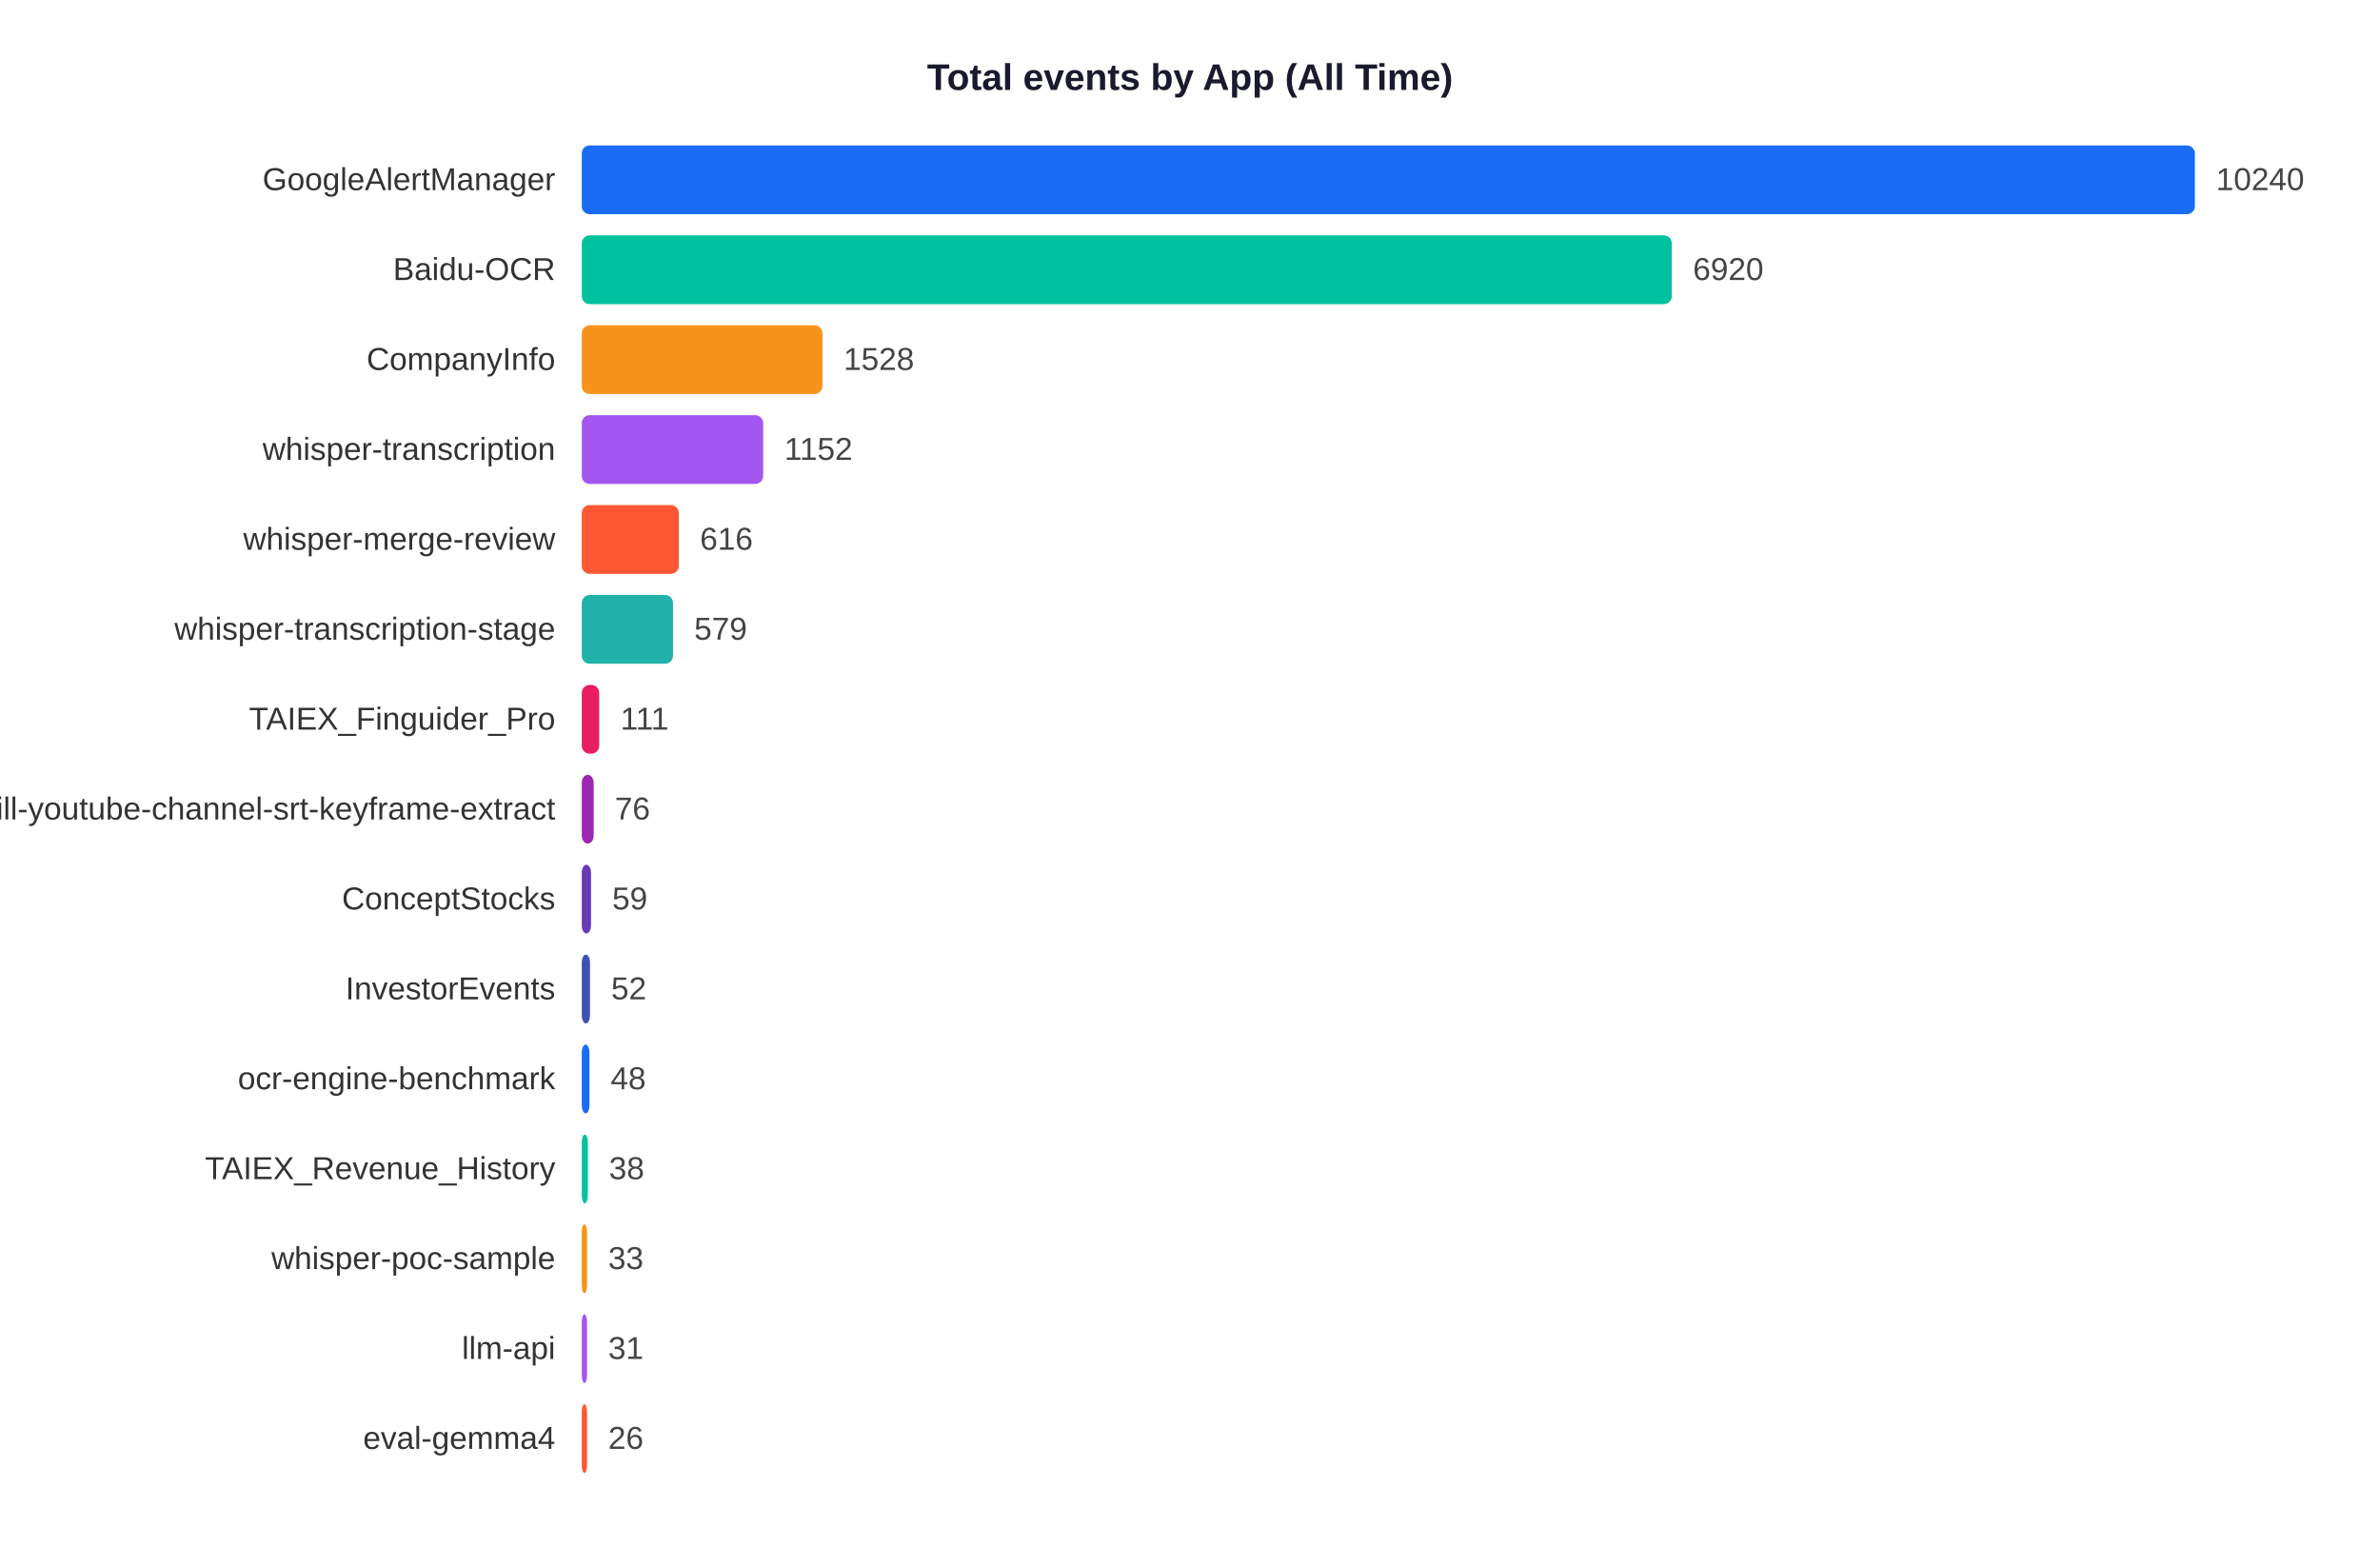
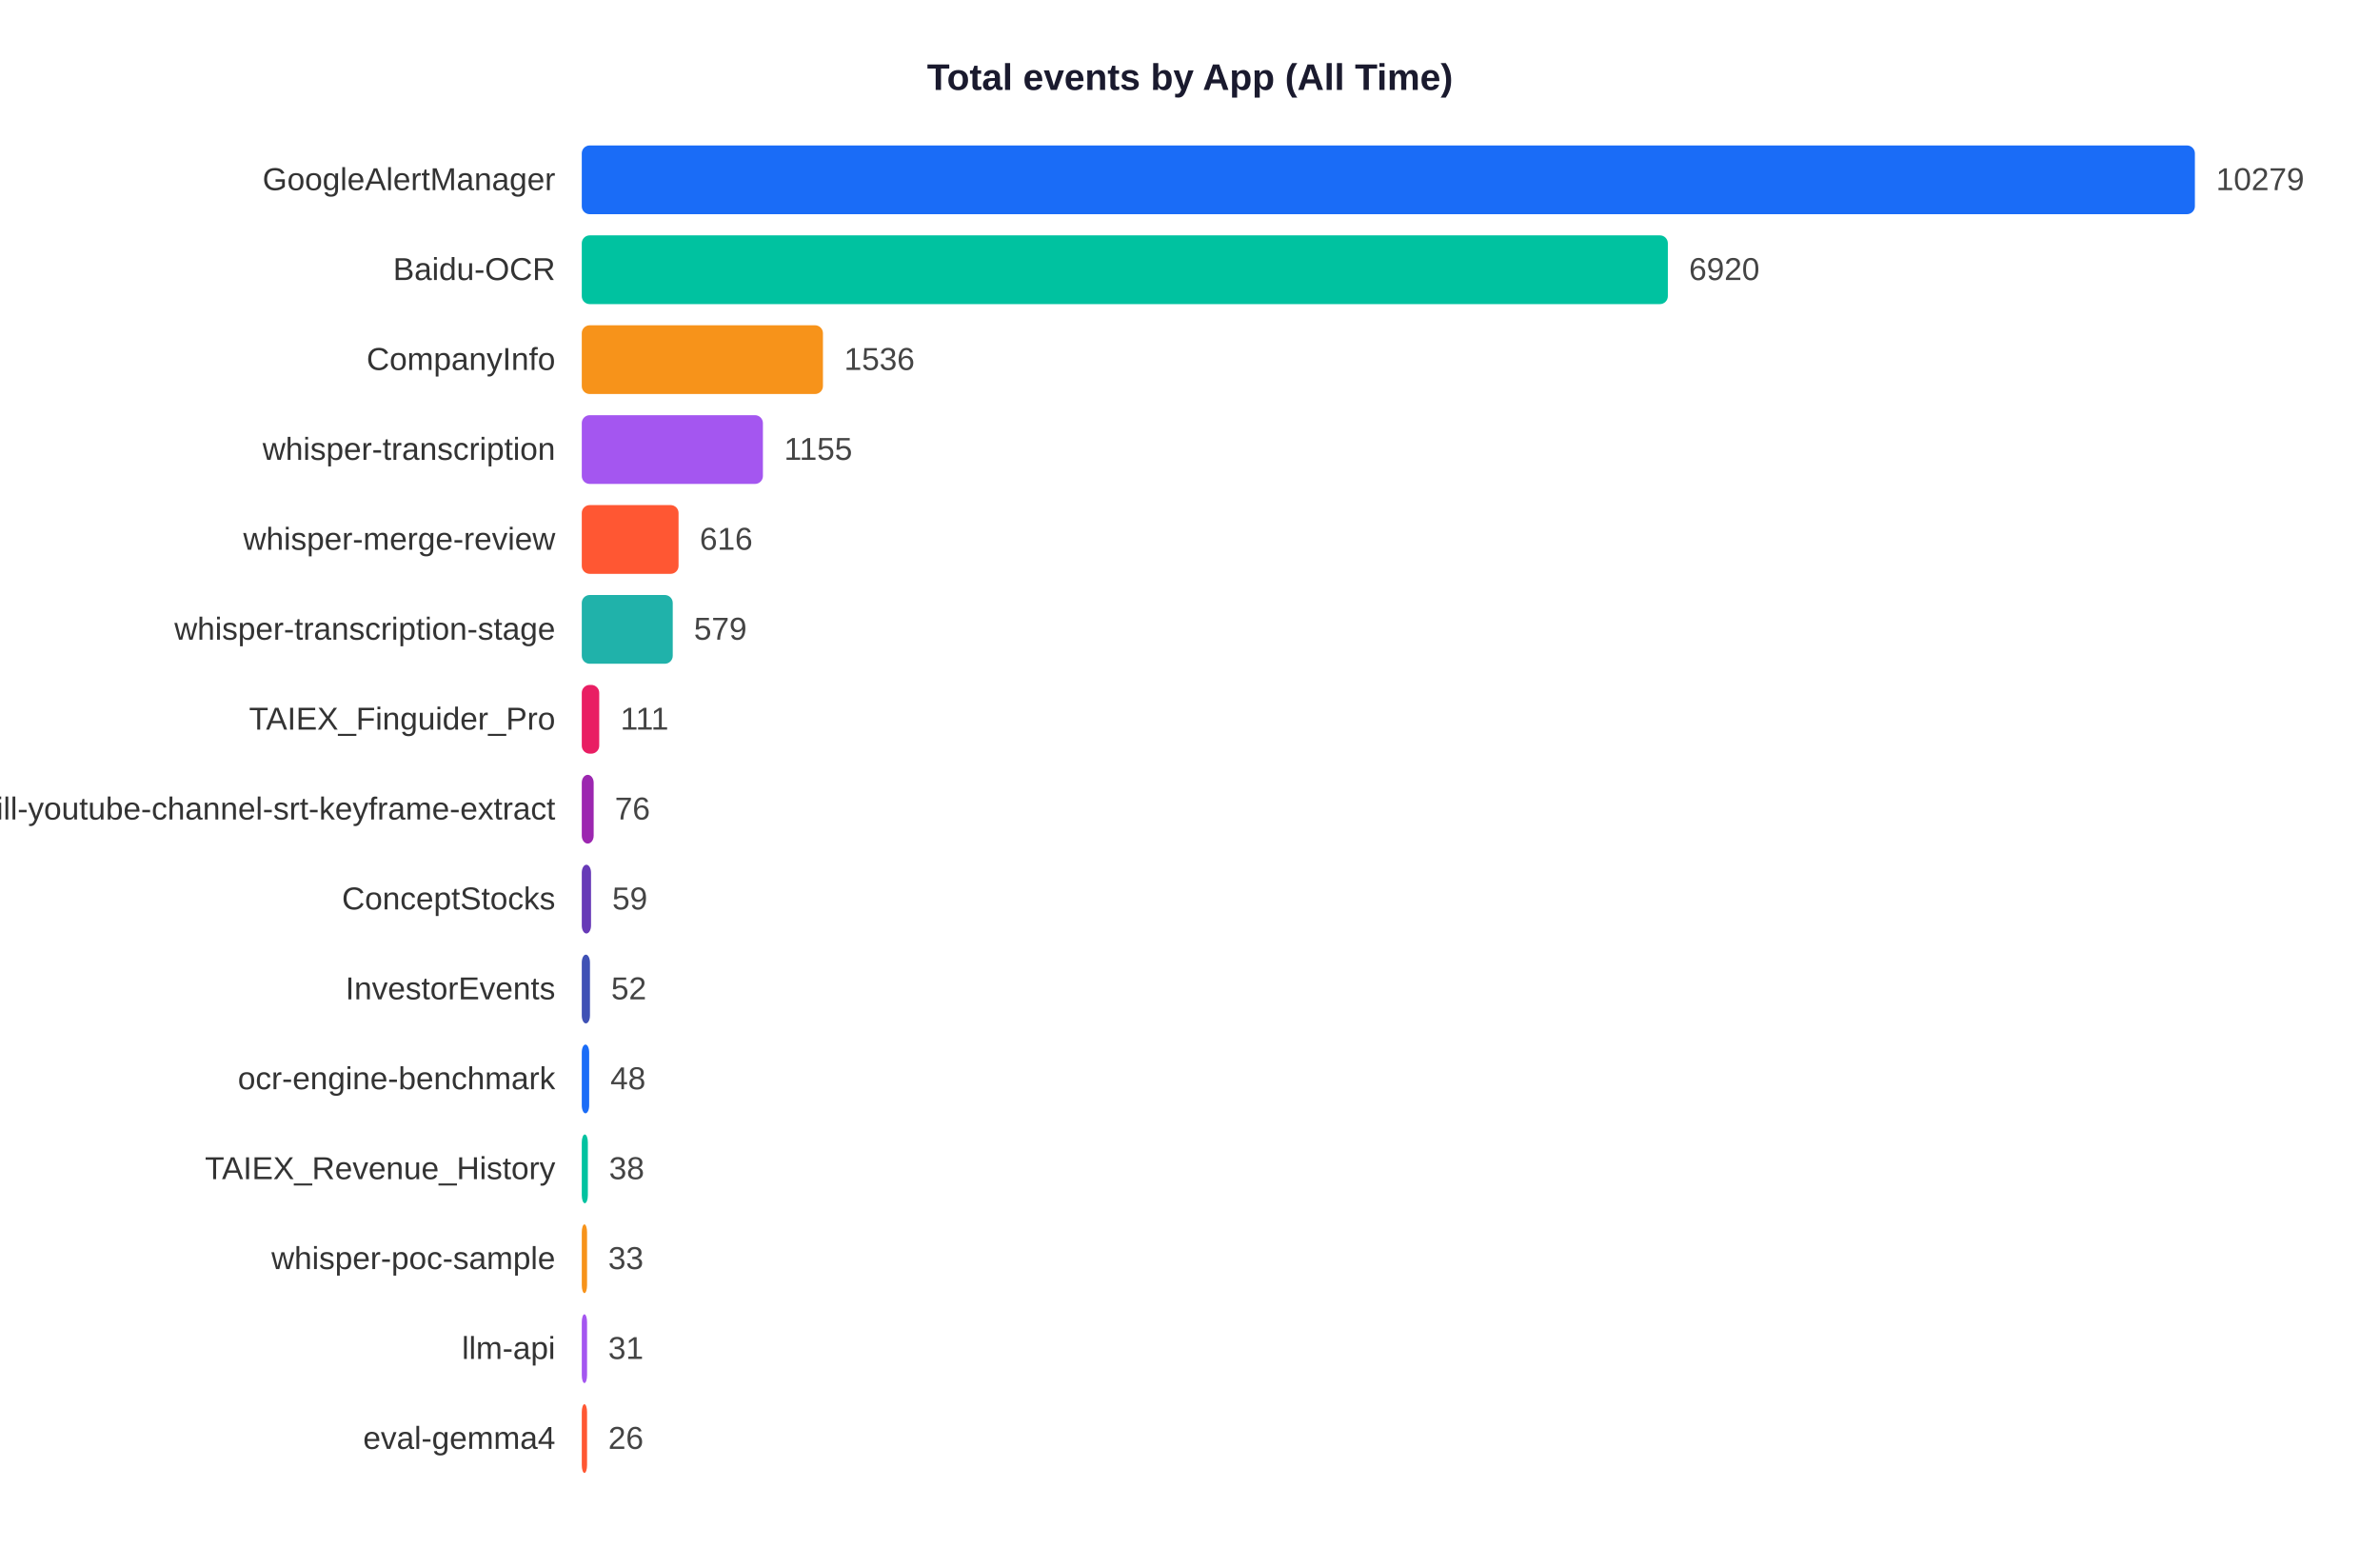
<svg xmlns="http://www.w3.org/2000/svg" width="900" height="585">
  <rect width="900" height="585" fill="white" />
  <text x="450" y="34" text-anchor="middle" font-size="14" font-weight="bold" font-family="Arial,sans-serif" fill="#1a1a2e">Total events by App (All Time)</text>
  <text x="210" y="71.9" text-anchor="end" font-size="12" font-family="Arial,sans-serif" fill="#333">GoogleAlertManager</text>
  <rect x="220" y="55" width="610.0" height="26" rx="3" fill="#1A6CF7" />
-   <text x="838.0" y="71.9" font-size="12" font-family="Arial,sans-serif" fill="#444">10240</text>
+   <text x="838.0" y="71.9" font-size="12" font-family="Arial,sans-serif" fill="#444">10279</text>
  <text x="210" y="105.9" text-anchor="end" font-size="12" font-family="Arial,sans-serif" fill="#333">Baidu-OCR</text>
-   <rect x="220" y="89" width="412.2" height="26" rx="3" fill="#00C2A0" />
-   <text x="640.2" y="105.9" font-size="12" font-family="Arial,sans-serif" fill="#444">6920</text>
+   <rect x="220" y="89" width="410.7" height="26" rx="3" fill="#00C2A0" />
+   <text x="638.7" y="105.9" font-size="12" font-family="Arial,sans-serif" fill="#444">6920</text>
  <text x="210" y="139.9" text-anchor="end" font-size="12" font-family="Arial,sans-serif" fill="#333">CompanyInfo</text>
-   <rect x="220" y="123" width="91.0" height="26" rx="3" fill="#F7931A" />
-   <text x="319.0" y="139.9" font-size="12" font-family="Arial,sans-serif" fill="#444">1528</text>
+   <rect x="220" y="123" width="91.2" height="26" rx="3" fill="#F7931A" />
+   <text x="319.2" y="139.9" font-size="12" font-family="Arial,sans-serif" fill="#444">1536</text>
  <text x="210" y="173.9" text-anchor="end" font-size="12" font-family="Arial,sans-serif" fill="#333">whisper-transcription</text>
-   <rect x="220" y="157" width="68.6" height="26" rx="3" fill="#A456F0" />
-   <text x="296.6" y="173.9" font-size="12" font-family="Arial,sans-serif" fill="#444">1152</text>
+   <rect x="220" y="157" width="68.5" height="26" rx="3" fill="#A456F0" />
+   <text x="296.5" y="173.9" font-size="12" font-family="Arial,sans-serif" fill="#444">1155</text>
  <text x="210" y="207.9" text-anchor="end" font-size="12" font-family="Arial,sans-serif" fill="#333">whisper-merge-review</text>
-   <rect x="220" y="191" width="36.7" height="26" rx="3" fill="#FF5733" />
-   <text x="264.7" y="207.9" font-size="12" font-family="Arial,sans-serif" fill="#444">616</text>
+   <rect x="220" y="191" width="36.6" height="26" rx="3" fill="#FF5733" />
+   <text x="264.6" y="207.9" font-size="12" font-family="Arial,sans-serif" fill="#444">616</text>
  <text x="210" y="241.9" text-anchor="end" font-size="12" font-family="Arial,sans-serif" fill="#333">whisper-transcription-stage</text>
-   <rect x="220" y="225" width="34.5" height="26" rx="3" fill="#20B2AA" />
-   <text x="262.5" y="241.9" font-size="12" font-family="Arial,sans-serif" fill="#444">579</text>
+   <rect x="220" y="225" width="34.4" height="26" rx="3" fill="#20B2AA" />
+   <text x="262.4" y="241.9" font-size="12" font-family="Arial,sans-serif" fill="#444">579</text>
  <text x="210" y="275.9" text-anchor="end" font-size="12" font-family="Arial,sans-serif" fill="#333">TAIEX_Finguider_Pro</text>
  <rect x="220" y="259" width="6.6" height="26" rx="3" fill="#E91E63" />
  <text x="234.6" y="275.9" font-size="12" font-family="Arial,sans-serif" fill="#444">111</text>
  <text x="210" y="309.9" text-anchor="end" font-size="12" font-family="Arial,sans-serif" fill="#333">skill-youtube-channel-srt-keyframe-extract</text>
  <rect x="220" y="293" width="4.5" height="26" rx="3" fill="#9C27B0" />
  <text x="232.5" y="309.9" font-size="12" font-family="Arial,sans-serif" fill="#444">76</text>
  <text x="210" y="343.9" text-anchor="end" font-size="12" font-family="Arial,sans-serif" fill="#333">ConceptStocks</text>
  <rect x="220" y="327" width="3.5" height="26" rx="3" fill="#673AB7" />
  <text x="231.5" y="343.9" font-size="12" font-family="Arial,sans-serif" fill="#444">59</text>
  <text x="210" y="377.9" text-anchor="end" font-size="12" font-family="Arial,sans-serif" fill="#333">InvestorEvents</text>
  <rect x="220" y="361" width="3.1" height="26" rx="3" fill="#3F51B5" />
  <text x="231.1" y="377.9" font-size="12" font-family="Arial,sans-serif" fill="#444">52</text>
  <text x="210" y="411.9" text-anchor="end" font-size="12" font-family="Arial,sans-serif" fill="#333">ocr-engine-benchmark</text>
-   <rect x="220" y="395" width="2.9" height="26" rx="3" fill="#1A6CF7" />
-   <text x="230.9" y="411.9" font-size="12" font-family="Arial,sans-serif" fill="#444">48</text>
+   <rect x="220" y="395" width="2.8" height="26" rx="3" fill="#1A6CF7" />
+   <text x="230.8" y="411.9" font-size="12" font-family="Arial,sans-serif" fill="#444">48</text>
  <text x="210" y="445.9" text-anchor="end" font-size="12" font-family="Arial,sans-serif" fill="#333">TAIEX_Revenue_History</text>
  <rect x="220" y="429" width="2.3" height="26" rx="3" fill="#00C2A0" />
  <text x="230.3" y="445.9" font-size="12" font-family="Arial,sans-serif" fill="#444">38</text>
  <text x="210" y="479.9" text-anchor="end" font-size="12" font-family="Arial,sans-serif" fill="#333">whisper-poc-sample</text>
  <rect x="220" y="463" width="2.0" height="26" rx="3" fill="#F7931A" />
  <text x="230.0" y="479.9" font-size="12" font-family="Arial,sans-serif" fill="#444">33</text>
  <text x="210" y="513.9" text-anchor="end" font-size="12" font-family="Arial,sans-serif" fill="#333">llm-api</text>
  <rect x="220" y="497" width="2.0" height="26" rx="3" fill="#A456F0" />
  <text x="230.0" y="513.9" font-size="12" font-family="Arial,sans-serif" fill="#444">31</text>
  <text x="210" y="547.9" text-anchor="end" font-size="12" font-family="Arial,sans-serif" fill="#333">eval-gemma4</text>
  <rect x="220" y="531" width="2.0" height="26" rx="3" fill="#FF5733" />
  <text x="230.0" y="547.9" font-size="12" font-family="Arial,sans-serif" fill="#444">26</text>
</svg>
